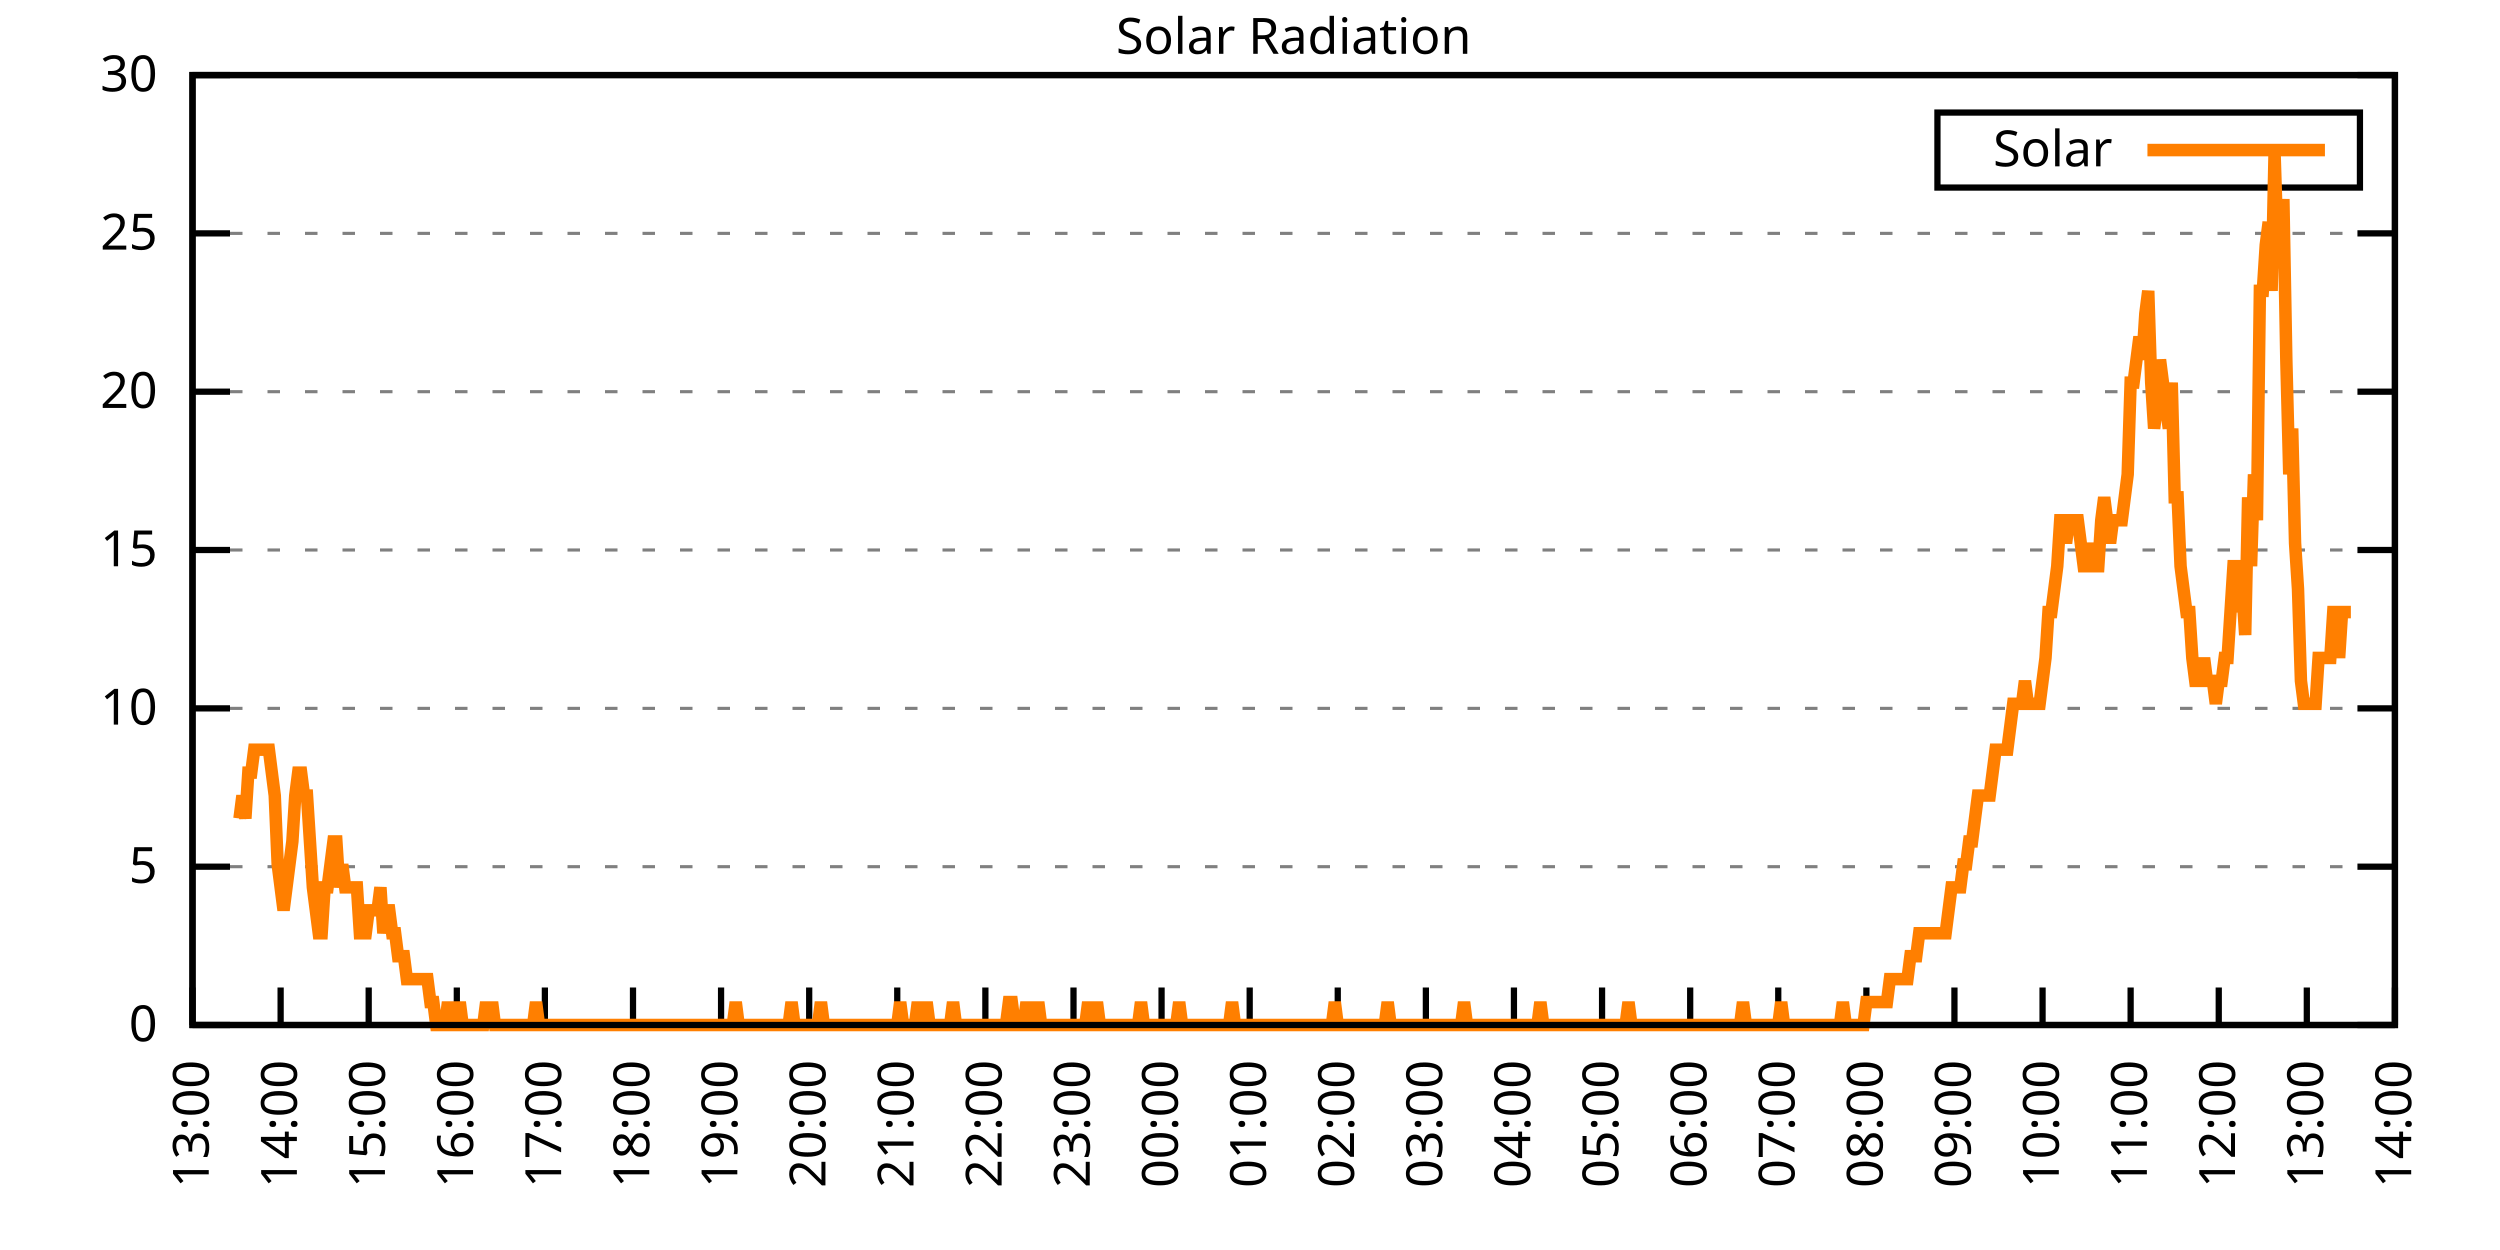
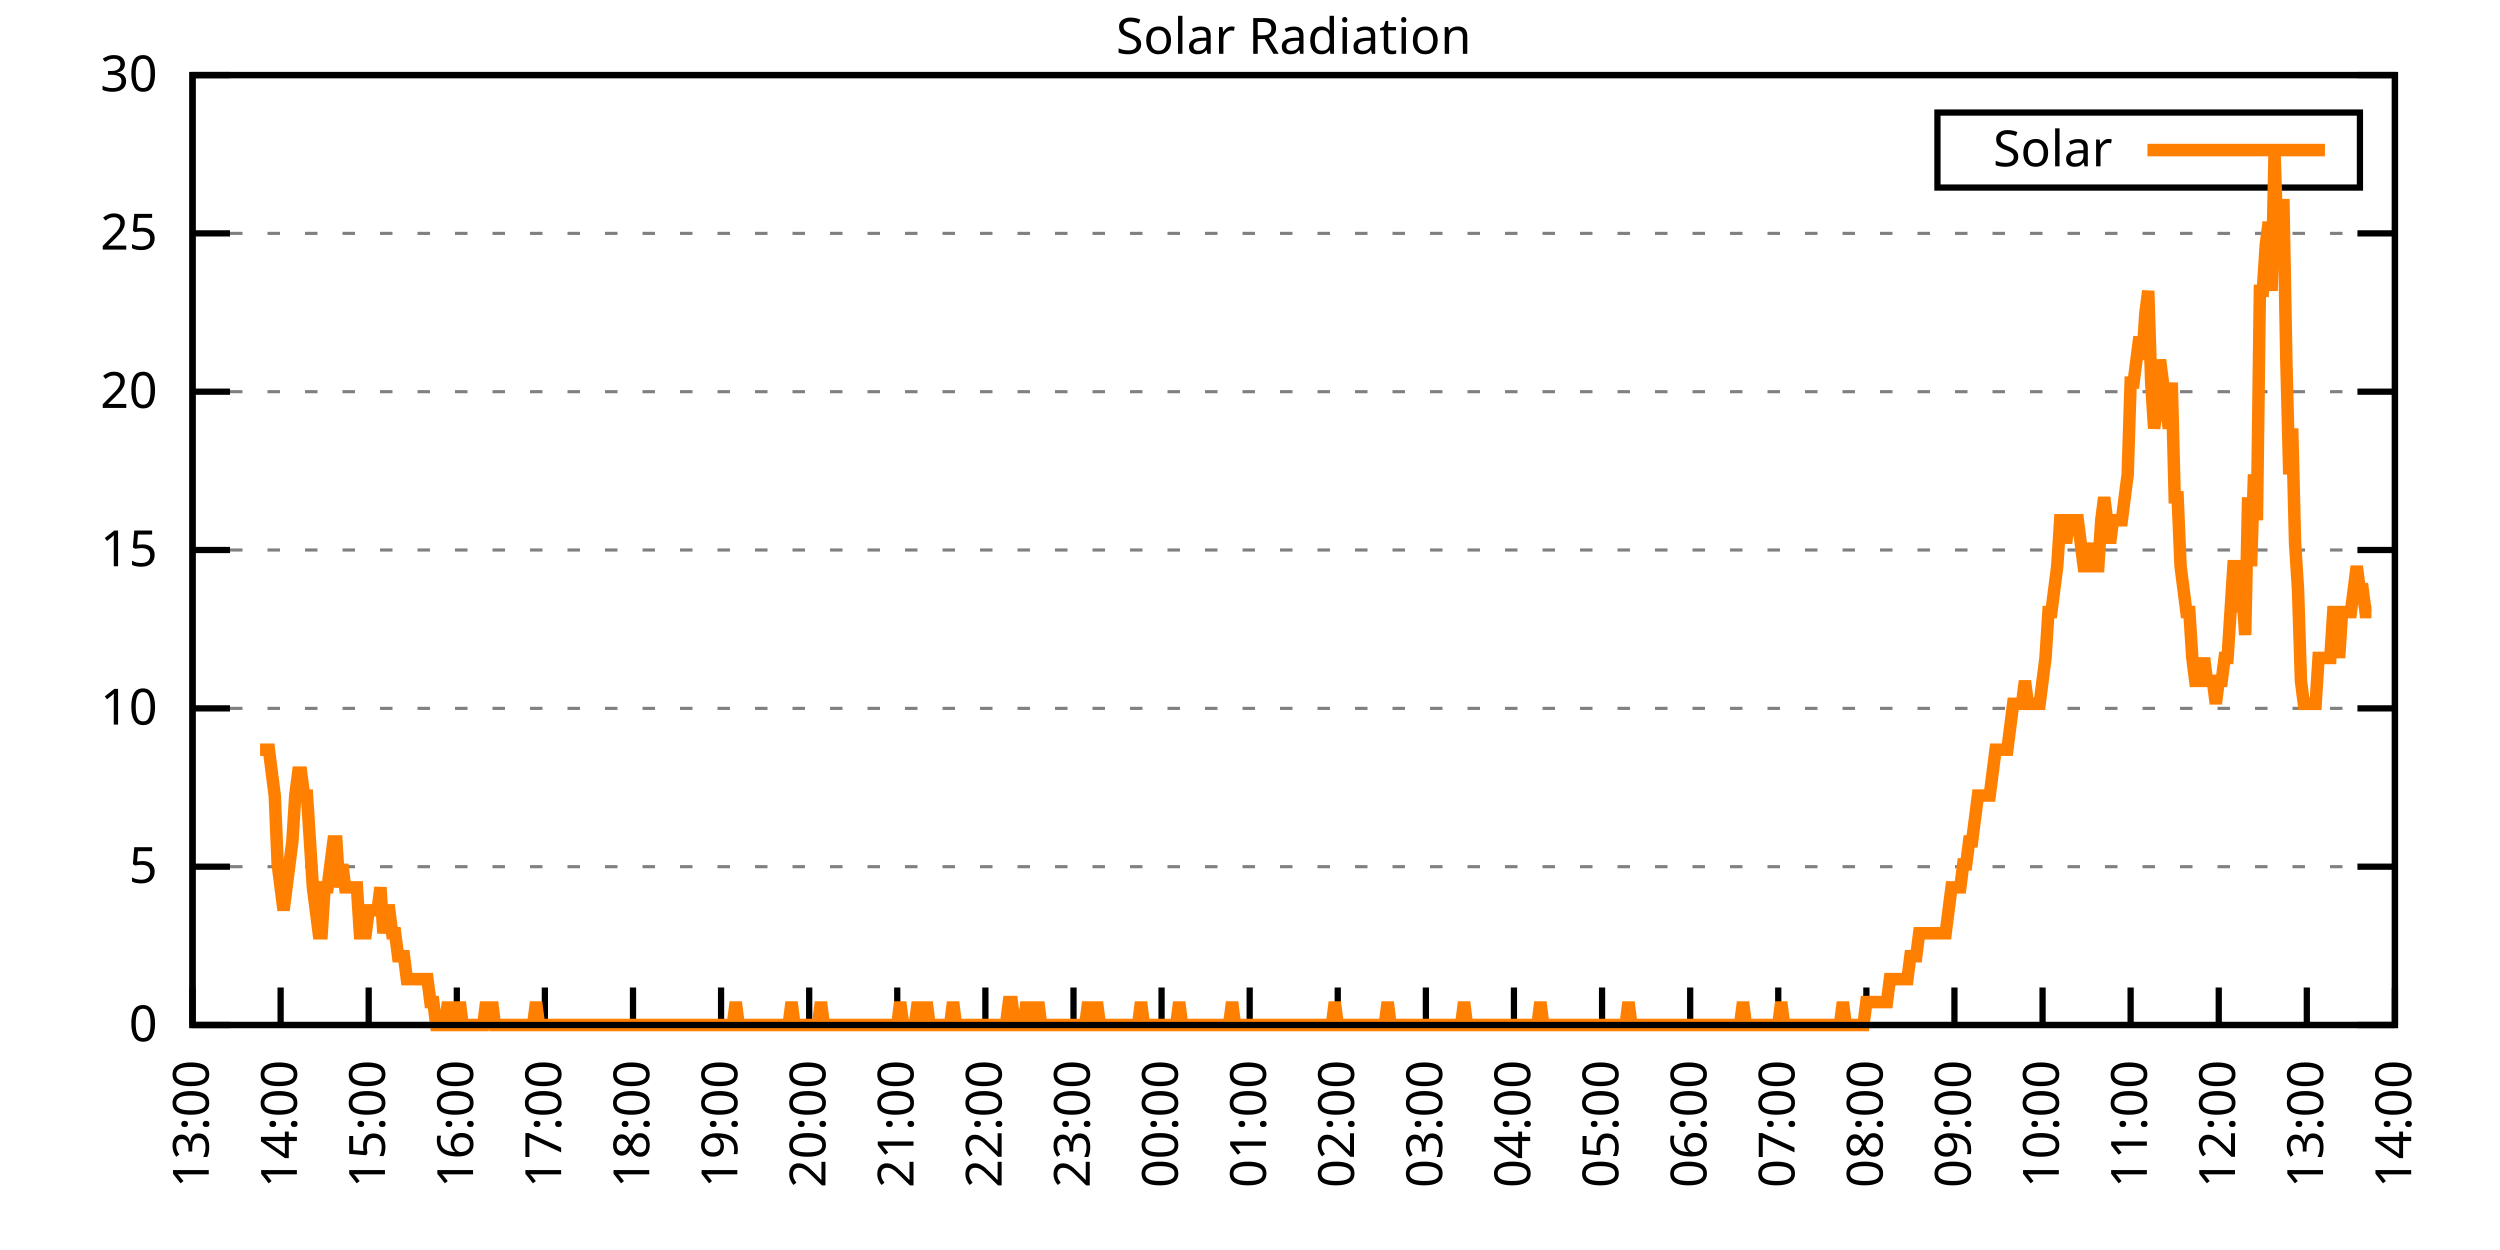
<svg xmlns="http://www.w3.org/2000/svg" xmlns:xlink="http://www.w3.org/1999/xlink" width="400" height="200" viewBox="0 0 400 200">
  <g id="gnuplot_canvas">
    <rect x="0" y="0" width="400" height="200" fill="none" />
    <defs>
      <circle id="gpDot" r="0.5" stroke-width="0.5" stroke="currentColor" />
      <path id="gpPt0" stroke-width="0.333" stroke="currentColor" d="M-1,0 h2 M0,-1 v2" />
      <path id="gpPt1" stroke-width="0.333" stroke="currentColor" d="M-1,-1 L1,1 M1,-1 L-1,1" />
      <path id="gpPt2" stroke-width="0.333" stroke="currentColor" d="M-1,0 L1,0 M0,-1 L0,1 M-1,-1 L1,1 M-1,1 L1,-1" />
      <rect id="gpPt3" stroke-width="0.333" stroke="currentColor" x="-1" y="-1" width="2" height="2" />
      <rect id="gpPt4" stroke-width="0.333" stroke="currentColor" fill="currentColor" x="-1" y="-1" width="2" height="2" />
      <circle id="gpPt5" stroke-width="0.333" stroke="currentColor" cx="0" cy="0" r="1" />
      <use xlink:href="#gpPt5" id="gpPt6" fill="currentColor" stroke="none" />
      <path id="gpPt7" stroke-width="0.333" stroke="currentColor" d="M0,-1.33 L-1.33,0.67 L1.33,0.67 z" />
      <use xlink:href="#gpPt7" id="gpPt8" fill="currentColor" stroke="none" />
      <use xlink:href="#gpPt7" id="gpPt9" stroke="currentColor" transform="rotate(180)" />
      <use xlink:href="#gpPt9" id="gpPt10" fill="currentColor" stroke="none" />
      <use xlink:href="#gpPt3" id="gpPt11" stroke="currentColor" transform="rotate(45)" />
      <use xlink:href="#gpPt11" id="gpPt12" fill="currentColor" stroke="none" />
      <path id="gpPt13" stroke-width="0.333" stroke="currentColor" d="M0,1.330 L1.265,0.411 L0.782,-1.067 L-0.782,-1.076 L-1.265,0.411 z" />
      <use xlink:href="#gpPt13" id="gpPt14" fill="currentColor" stroke="none" />
      <filter id="textbox" filterUnits="objectBoundingBox" x="0" y="0" height="1" width="1">
        <feFlood flood-color="white" flood-opacity="1" result="bgnd" />
        <feComposite in="SourceGraphic" in2="bgnd" operator="atop" />
      </filter>
      <filter id="greybox" filterUnits="objectBoundingBox" x="0" y="0" height="1" width="1">
        <feFlood flood-color="lightgrey" flood-opacity="1" result="grey" />
        <feComposite in="SourceGraphic" in2="grey" operator="atop" />
      </filter>
    </defs>
    <g fill="none" color="white" stroke="currentColor" stroke-width="1.00" stroke-linecap="butt" stroke-linejoin="miter">
</g>
    <g fill="none" color="black" stroke="currentColor" stroke-width="1.00" stroke-linecap="butt" stroke-linejoin="miter">
      <g stroke="none" shape-rendering="crispEdges">
        <polygon fill="rgb(255, 255, 255)" points="30.80,164.00 383.18,164.00 383.18,12.02 30.80,12.02 " />
      </g>
    </g>
    <g fill="none" color="black" stroke="currentColor" stroke-width="1.00" stroke-linecap="butt" stroke-linejoin="miter">
</g>
    <g fill="none" color="black" stroke="black" stroke-width="0.50" stroke-linecap="butt" stroke-linejoin="miter">
</g>
    <g fill="none" color="gray" stroke="currentColor" stroke-width="0.50" stroke-linecap="butt" stroke-linejoin="miter">
      <path stroke="gray" stroke-dasharray="2,4" class="gridline" d="M30.80,164.00 L383.19,164.00  " />
    </g>
    <g fill="none" color="gray" stroke="gray" stroke-width="1.00" stroke-linecap="butt" stroke-linejoin="miter">
</g>
    <g fill="none" color="black" stroke="currentColor" stroke-width="1.00" stroke-linecap="butt" stroke-linejoin="miter">
      <path stroke="black" d="M30.80,164.00 L36.80,164.00 M383.19,164.00 L377.19,164.00  " />
      <g transform="translate(25.20,166.60)" stroke="none" fill="black" font-family="Sans" font-size="8.00" text-anchor="end">
        <text>
          <tspan font-family="Sans"> 0</tspan>
        </text>
      </g>
    </g>
    <g fill="none" color="black" stroke="currentColor" stroke-width="1.00" stroke-linecap="butt" stroke-linejoin="miter">
</g>
    <g fill="none" color="black" stroke="black" stroke-width="0.50" stroke-linecap="butt" stroke-linejoin="miter">
</g>
    <g fill="none" color="gray" stroke="currentColor" stroke-width="0.50" stroke-linecap="butt" stroke-linejoin="miter">
      <path stroke="gray" stroke-dasharray="2,4" class="gridline" d="M30.80,138.67 L383.19,138.67  " />
    </g>
    <g fill="none" color="gray" stroke="gray" stroke-width="1.00" stroke-linecap="butt" stroke-linejoin="miter">
</g>
    <g fill="none" color="black" stroke="currentColor" stroke-width="1.00" stroke-linecap="butt" stroke-linejoin="miter">
      <path stroke="black" d="M30.80,138.67 L36.80,138.67 M383.19,138.67 L377.19,138.67  " />
      <g transform="translate(25.20,141.27)" stroke="none" fill="black" font-family="Sans" font-size="8.00" text-anchor="end">
        <text>
          <tspan font-family="Sans"> 5</tspan>
        </text>
      </g>
    </g>
    <g fill="none" color="black" stroke="currentColor" stroke-width="1.00" stroke-linecap="butt" stroke-linejoin="miter">
</g>
    <g fill="none" color="black" stroke="black" stroke-width="0.50" stroke-linecap="butt" stroke-linejoin="miter">
</g>
    <g fill="none" color="gray" stroke="currentColor" stroke-width="0.50" stroke-linecap="butt" stroke-linejoin="miter">
      <path stroke="gray" stroke-dasharray="2,4" class="gridline" d="M30.80,113.34 L383.19,113.34  " />
    </g>
    <g fill="none" color="gray" stroke="gray" stroke-width="1.00" stroke-linecap="butt" stroke-linejoin="miter">
</g>
    <g fill="none" color="black" stroke="currentColor" stroke-width="1.00" stroke-linecap="butt" stroke-linejoin="miter">
      <path stroke="black" d="M30.80,113.34 L36.80,113.34 M383.19,113.34 L377.19,113.34  " />
      <g transform="translate(25.20,115.94)" stroke="none" fill="black" font-family="Sans" font-size="8.00" text-anchor="end">
        <text>
          <tspan font-family="Sans"> 10</tspan>
        </text>
      </g>
    </g>
    <g fill="none" color="black" stroke="currentColor" stroke-width="1.00" stroke-linecap="butt" stroke-linejoin="miter">
</g>
    <g fill="none" color="black" stroke="black" stroke-width="0.50" stroke-linecap="butt" stroke-linejoin="miter">
</g>
    <g fill="none" color="gray" stroke="currentColor" stroke-width="0.50" stroke-linecap="butt" stroke-linejoin="miter">
      <path stroke="gray" stroke-dasharray="2,4" class="gridline" d="M30.80,88.00 L383.19,88.00  " />
    </g>
    <g fill="none" color="gray" stroke="gray" stroke-width="1.00" stroke-linecap="butt" stroke-linejoin="miter">
</g>
    <g fill="none" color="black" stroke="currentColor" stroke-width="1.00" stroke-linecap="butt" stroke-linejoin="miter">
      <path stroke="black" d="M30.80,88.00 L36.80,88.00 M383.19,88.00 L377.19,88.00  " />
      <g transform="translate(25.20,90.60)" stroke="none" fill="black" font-family="Sans" font-size="8.00" text-anchor="end">
        <text>
          <tspan font-family="Sans"> 15</tspan>
        </text>
      </g>
    </g>
    <g fill="none" color="black" stroke="currentColor" stroke-width="1.00" stroke-linecap="butt" stroke-linejoin="miter">
</g>
    <g fill="none" color="black" stroke="black" stroke-width="0.50" stroke-linecap="butt" stroke-linejoin="miter">
</g>
    <g fill="none" color="gray" stroke="currentColor" stroke-width="0.50" stroke-linecap="butt" stroke-linejoin="miter">
      <path stroke="gray" stroke-dasharray="2,4" class="gridline" d="M30.80,62.67 L383.19,62.67  " />
    </g>
    <g fill="none" color="gray" stroke="gray" stroke-width="1.00" stroke-linecap="butt" stroke-linejoin="miter">
</g>
    <g fill="none" color="black" stroke="currentColor" stroke-width="1.00" stroke-linecap="butt" stroke-linejoin="miter">
      <path stroke="black" d="M30.80,62.67 L36.80,62.67 M383.19,62.67 L377.19,62.67  " />
      <g transform="translate(25.20,65.27)" stroke="none" fill="black" font-family="Sans" font-size="8.00" text-anchor="end">
        <text>
          <tspan font-family="Sans"> 20</tspan>
        </text>
      </g>
    </g>
    <g fill="none" color="black" stroke="currentColor" stroke-width="1.00" stroke-linecap="butt" stroke-linejoin="miter">
</g>
    <g fill="none" color="black" stroke="black" stroke-width="0.50" stroke-linecap="butt" stroke-linejoin="miter">
</g>
    <g fill="none" color="gray" stroke="currentColor" stroke-width="0.50" stroke-linecap="butt" stroke-linejoin="miter">
      <path stroke="gray" stroke-dasharray="2,4" class="gridline" d="M30.80,37.34 L383.19,37.34  " />
    </g>
    <g fill="none" color="gray" stroke="gray" stroke-width="1.00" stroke-linecap="butt" stroke-linejoin="miter">
</g>
    <g fill="none" color="black" stroke="currentColor" stroke-width="1.00" stroke-linecap="butt" stroke-linejoin="miter">
      <path stroke="black" d="M30.80,37.34 L36.80,37.34 M383.19,37.34 L377.19,37.34  " />
      <g transform="translate(25.20,39.94)" stroke="none" fill="black" font-family="Sans" font-size="8.00" text-anchor="end">
        <text>
          <tspan font-family="Sans"> 25</tspan>
        </text>
      </g>
    </g>
    <g fill="none" color="black" stroke="currentColor" stroke-width="1.00" stroke-linecap="butt" stroke-linejoin="miter">
</g>
    <g fill="none" color="black" stroke="black" stroke-width="0.50" stroke-linecap="butt" stroke-linejoin="miter">
</g>
    <g fill="none" color="gray" stroke="currentColor" stroke-width="0.50" stroke-linecap="butt" stroke-linejoin="miter">
      <path stroke="gray" stroke-dasharray="2,4" class="gridline" d="M30.80,12.01 L383.19,12.01  " />
    </g>
    <g fill="none" color="gray" stroke="gray" stroke-width="1.00" stroke-linecap="butt" stroke-linejoin="miter">
</g>
    <g fill="none" color="black" stroke="currentColor" stroke-width="1.00" stroke-linecap="butt" stroke-linejoin="miter">
      <path stroke="black" d="M30.80,12.01 L36.80,12.01 M383.19,12.01 L377.19,12.01  " />
      <g transform="translate(25.20,14.61)" stroke="none" fill="black" font-family="Sans" font-size="8.00" text-anchor="end">
        <text>
          <tspan font-family="Sans"> 30</tspan>
        </text>
      </g>
    </g>
    <g fill="none" color="black" stroke="currentColor" stroke-width="1.00" stroke-linecap="butt" stroke-linejoin="miter">
      <path stroke="black" d="M30.80,164.00 L30.80,158.00  " />
      <g transform="translate(33.40,169.60) rotate(270.00)" stroke="none" fill="black" font-family="Sans" font-size="8.00" text-anchor="end">
        <text>
          <tspan font-family="Sans">13:00</tspan>
        </text>
      </g>
    </g>
    <g fill="none" color="black" stroke="currentColor" stroke-width="1.00" stroke-linecap="butt" stroke-linejoin="miter">
      <path stroke="black" d="M44.90,164.00 L44.90,158.00  " />
      <g transform="translate(47.50,169.60) rotate(270.00)" stroke="none" fill="black" font-family="Sans" font-size="8.00" text-anchor="end">
        <text>
          <tspan font-family="Sans">14:00</tspan>
        </text>
      </g>
    </g>
    <g fill="none" color="black" stroke="currentColor" stroke-width="1.00" stroke-linecap="butt" stroke-linejoin="miter">
      <path stroke="black" d="M58.99,164.00 L58.99,158.00  " />
      <g transform="translate(61.59,169.60) rotate(270.00)" stroke="none" fill="black" font-family="Sans" font-size="8.00" text-anchor="end">
        <text>
          <tspan font-family="Sans">15:00</tspan>
        </text>
      </g>
    </g>
    <g fill="none" color="black" stroke="currentColor" stroke-width="1.00" stroke-linecap="butt" stroke-linejoin="miter">
      <path stroke="black" d="M73.09,164.00 L73.09,158.00  " />
      <g transform="translate(75.69,169.60) rotate(270.00)" stroke="none" fill="black" font-family="Sans" font-size="8.00" text-anchor="end">
        <text>
          <tspan font-family="Sans">16:00</tspan>
        </text>
      </g>
    </g>
    <g fill="none" color="black" stroke="currentColor" stroke-width="1.00" stroke-linecap="butt" stroke-linejoin="miter">
      <path stroke="black" d="M87.18,164.00 L87.18,158.00  " />
      <g transform="translate(89.78,169.60) rotate(270.00)" stroke="none" fill="black" font-family="Sans" font-size="8.00" text-anchor="end">
        <text>
          <tspan font-family="Sans">17:00</tspan>
        </text>
      </g>
    </g>
    <g fill="none" color="black" stroke="currentColor" stroke-width="1.00" stroke-linecap="butt" stroke-linejoin="miter">
      <path stroke="black" d="M101.28,164.00 L101.28,158.00  " />
      <g transform="translate(103.88,169.60) rotate(270.00)" stroke="none" fill="black" font-family="Sans" font-size="8.00" text-anchor="end">
        <text>
          <tspan font-family="Sans">18:00</tspan>
        </text>
      </g>
    </g>
    <g fill="none" color="black" stroke="currentColor" stroke-width="1.00" stroke-linecap="butt" stroke-linejoin="miter">
      <path stroke="black" d="M115.37,164.00 L115.37,158.00  " />
      <g transform="translate(117.97,169.60) rotate(270.00)" stroke="none" fill="black" font-family="Sans" font-size="8.00" text-anchor="end">
        <text>
          <tspan font-family="Sans">19:00</tspan>
        </text>
      </g>
    </g>
    <g fill="none" color="black" stroke="currentColor" stroke-width="1.00" stroke-linecap="butt" stroke-linejoin="miter">
      <path stroke="black" d="M129.47,164.00 L129.47,158.00  " />
      <g transform="translate(132.07,169.60) rotate(270.00)" stroke="none" fill="black" font-family="Sans" font-size="8.00" text-anchor="end">
        <text>
          <tspan font-family="Sans">20:00</tspan>
        </text>
      </g>
    </g>
    <g fill="none" color="black" stroke="currentColor" stroke-width="1.00" stroke-linecap="butt" stroke-linejoin="miter">
      <path stroke="black" d="M143.56,164.00 L143.56,158.00  " />
      <g transform="translate(146.16,169.60) rotate(270.00)" stroke="none" fill="black" font-family="Sans" font-size="8.00" text-anchor="end">
        <text>
          <tspan font-family="Sans">21:00</tspan>
        </text>
      </g>
    </g>
    <g fill="none" color="black" stroke="currentColor" stroke-width="1.00" stroke-linecap="butt" stroke-linejoin="miter">
      <path stroke="black" d="M157.66,164.00 L157.66,158.00  " />
      <g transform="translate(160.26,169.60) rotate(270.00)" stroke="none" fill="black" font-family="Sans" font-size="8.00" text-anchor="end">
        <text>
          <tspan font-family="Sans">22:00</tspan>
        </text>
      </g>
    </g>
    <g fill="none" color="black" stroke="currentColor" stroke-width="1.00" stroke-linecap="butt" stroke-linejoin="miter">
      <path stroke="black" d="M171.76,164.00 L171.76,158.00  " />
      <g transform="translate(174.36,169.60) rotate(270.00)" stroke="none" fill="black" font-family="Sans" font-size="8.00" text-anchor="end">
        <text>
          <tspan font-family="Sans">23:00</tspan>
        </text>
      </g>
    </g>
    <g fill="none" color="black" stroke="currentColor" stroke-width="1.00" stroke-linecap="butt" stroke-linejoin="miter">
      <path stroke="black" d="M185.85,164.00 L185.85,158.00  " />
      <g transform="translate(188.45,169.60) rotate(270.00)" stroke="none" fill="black" font-family="Sans" font-size="8.00" text-anchor="end">
        <text>
          <tspan font-family="Sans">00:00</tspan>
        </text>
      </g>
    </g>
    <g fill="none" color="black" stroke="currentColor" stroke-width="1.00" stroke-linecap="butt" stroke-linejoin="miter">
      <path stroke="black" d="M199.95,164.00 L199.95,158.00  " />
      <g transform="translate(202.55,169.60) rotate(270.00)" stroke="none" fill="black" font-family="Sans" font-size="8.00" text-anchor="end">
        <text>
          <tspan font-family="Sans">01:00</tspan>
        </text>
      </g>
    </g>
    <g fill="none" color="black" stroke="currentColor" stroke-width="1.00" stroke-linecap="butt" stroke-linejoin="miter">
      <path stroke="black" d="M214.04,164.00 L214.04,158.00  " />
      <g transform="translate(216.64,169.60) rotate(270.00)" stroke="none" fill="black" font-family="Sans" font-size="8.00" text-anchor="end">
        <text>
          <tspan font-family="Sans">02:00</tspan>
        </text>
      </g>
    </g>
    <g fill="none" color="black" stroke="currentColor" stroke-width="1.00" stroke-linecap="butt" stroke-linejoin="miter">
      <path stroke="black" d="M228.14,164.00 L228.14,158.00  " />
      <g transform="translate(230.74,169.60) rotate(270.00)" stroke="none" fill="black" font-family="Sans" font-size="8.00" text-anchor="end">
        <text>
          <tspan font-family="Sans">03:00</tspan>
        </text>
      </g>
    </g>
    <g fill="none" color="black" stroke="currentColor" stroke-width="1.00" stroke-linecap="butt" stroke-linejoin="miter">
      <path stroke="black" d="M242.23,164.00 L242.23,158.00  " />
      <g transform="translate(244.83,169.60) rotate(270.00)" stroke="none" fill="black" font-family="Sans" font-size="8.00" text-anchor="end">
        <text>
          <tspan font-family="Sans">04:00</tspan>
        </text>
      </g>
    </g>
    <g fill="none" color="black" stroke="currentColor" stroke-width="1.00" stroke-linecap="butt" stroke-linejoin="miter">
      <path stroke="black" d="M256.33,164.00 L256.33,158.00  " />
      <g transform="translate(258.93,169.60) rotate(270.00)" stroke="none" fill="black" font-family="Sans" font-size="8.00" text-anchor="end">
        <text>
          <tspan font-family="Sans">05:00</tspan>
        </text>
      </g>
    </g>
    <g fill="none" color="black" stroke="currentColor" stroke-width="1.00" stroke-linecap="butt" stroke-linejoin="miter">
      <path stroke="black" d="M270.43,164.00 L270.43,158.00  " />
      <g transform="translate(273.03,169.60) rotate(270.00)" stroke="none" fill="black" font-family="Sans" font-size="8.00" text-anchor="end">
        <text>
          <tspan font-family="Sans">06:00</tspan>
        </text>
      </g>
    </g>
    <g fill="none" color="black" stroke="currentColor" stroke-width="1.00" stroke-linecap="butt" stroke-linejoin="miter">
      <path stroke="black" d="M284.52,164.00 L284.52,158.00  " />
      <g transform="translate(287.12,169.60) rotate(270.00)" stroke="none" fill="black" font-family="Sans" font-size="8.00" text-anchor="end">
        <text>
          <tspan font-family="Sans">07:00</tspan>
        </text>
      </g>
    </g>
    <g fill="none" color="black" stroke="currentColor" stroke-width="1.00" stroke-linecap="butt" stroke-linejoin="miter">
      <path stroke="black" d="M298.62,164.00 L298.62,158.00  " />
      <g transform="translate(301.22,169.60) rotate(270.00)" stroke="none" fill="black" font-family="Sans" font-size="8.00" text-anchor="end">
        <text>
          <tspan font-family="Sans">08:00</tspan>
        </text>
      </g>
    </g>
    <g fill="none" color="black" stroke="currentColor" stroke-width="1.00" stroke-linecap="butt" stroke-linejoin="miter">
      <path stroke="black" d="M312.71,164.00 L312.71,158.00  " />
      <g transform="translate(315.31,169.60) rotate(270.00)" stroke="none" fill="black" font-family="Sans" font-size="8.00" text-anchor="end">
        <text>
          <tspan font-family="Sans">09:00</tspan>
        </text>
      </g>
    </g>
    <g fill="none" color="black" stroke="currentColor" stroke-width="1.00" stroke-linecap="butt" stroke-linejoin="miter">
      <path stroke="black" d="M326.81,164.00 L326.81,158.00  " />
      <g transform="translate(329.41,169.60) rotate(270.00)" stroke="none" fill="black" font-family="Sans" font-size="8.00" text-anchor="end">
        <text>
          <tspan font-family="Sans">10:00</tspan>
        </text>
      </g>
    </g>
    <g fill="none" color="black" stroke="currentColor" stroke-width="1.00" stroke-linecap="butt" stroke-linejoin="miter">
      <path stroke="black" d="M340.90,164.00 L340.90,158.00  " />
      <g transform="translate(343.50,169.60) rotate(270.00)" stroke="none" fill="black" font-family="Sans" font-size="8.00" text-anchor="end">
        <text>
          <tspan font-family="Sans">11:00</tspan>
        </text>
      </g>
    </g>
    <g fill="none" color="black" stroke="currentColor" stroke-width="1.00" stroke-linecap="butt" stroke-linejoin="miter">
      <path stroke="black" d="M355.00,164.00 L355.00,158.00  " />
      <g transform="translate(357.60,169.60) rotate(270.00)" stroke="none" fill="black" font-family="Sans" font-size="8.00" text-anchor="end">
        <text>
          <tspan font-family="Sans">12:00</tspan>
        </text>
      </g>
    </g>
    <g fill="none" color="black" stroke="currentColor" stroke-width="1.00" stroke-linecap="butt" stroke-linejoin="miter">
      <path stroke="black" d="M369.09,164.00 L369.09,158.00  " />
      <g transform="translate(371.69,169.60) rotate(270.00)" stroke="none" fill="black" font-family="Sans" font-size="8.00" text-anchor="end">
        <text>
          <tspan font-family="Sans">13:00</tspan>
        </text>
      </g>
    </g>
    <g fill="none" color="black" stroke="currentColor" stroke-width="1.00" stroke-linecap="butt" stroke-linejoin="miter">
      <path stroke="black" d="M383.19,164.00 L383.19,158.00  " />
      <g transform="translate(385.79,169.60) rotate(270.00)" stroke="none" fill="black" font-family="Sans" font-size="8.00" text-anchor="end">
        <text>
          <tspan font-family="Sans">14:00</tspan>
        </text>
      </g>
    </g>
    <g fill="none" color="black" stroke="currentColor" stroke-width="1.00" stroke-linecap="butt" stroke-linejoin="miter">
</g>
    <g fill="none" color="black" stroke="currentColor" stroke-width="1.00" stroke-linecap="butt" stroke-linejoin="miter">
      <path stroke="black" d="M30.80,12.01 L30.80,164.00 L383.19,164.00 L383.19,12.01 L30.80,12.01 Z  " />
    </g>
    <g fill="none" color="black" stroke="currentColor" stroke-width="1.00" stroke-linecap="butt" stroke-linejoin="miter">
</g>
    <g fill="none" color="black" stroke="currentColor" stroke-width="1.00" stroke-linecap="butt" stroke-linejoin="miter">
      <path stroke="black" d="M309.99,30.01 L309.99,18.01 L377.59,18.01 L377.59,30.01 L309.99,30.01 Z  " />
    </g>
    <g id="Solar_Radiation_plot_1">
      <g fill="none" color="white" stroke="black" stroke-width="2.00" stroke-linecap="butt" stroke-linejoin="miter">
</g>
      <g fill="none" color="black" stroke="currentColor" stroke-width="2.00" stroke-linecap="butt" stroke-linejoin="miter">
        <g transform="translate(337.99,26.61)" stroke="none" fill="black" font-family="Sans" font-size="8.00" text-anchor="end">
          <text>
            <tspan font-family="Sans">Solar</tspan>
          </text>
        </g>
      </g>
      <g fill="none" color="black" stroke="currentColor" stroke-width="2.00" stroke-linecap="butt" stroke-linejoin="miter">
-         <path stroke="rgb(255, 127,   0)" d="M343.59,24.01 L371.99,24.01 M38.32,130.96 L38.79,127.29 L39.26,130.96 L39.73,123.62 L40.20,123.62 L40.67,119.95   L41.14,119.95 L41.61,119.95 L42.08,119.95 L42.55,119.95 L43.02,119.95 L43.49,123.62 L43.96,127.29 L44.43,138.30   L44.90,141.98 L45.37,145.65 L45.84,141.98 L46.31,138.30 L46.78,134.63 L47.24,127.29 L47.71,123.62 L48.18,123.62   L48.65,127.29 L49.12,127.29 L49.59,134.63 L50.06,141.98 L50.53,145.65 L51.00,149.32 L51.47,149.32 L51.94,141.98   L52.41,141.98 L52.88,138.30 L53.35,134.63 L53.82,134.63 L54.29,141.98 L54.76,138.30 L55.23,141.98 L55.70,141.98   L56.17,141.98 L56.64,141.98 L57.11,141.98 L57.58,149.32 L58.05,149.32 L58.52,149.32 L58.99,145.65 L59.46,145.65   L59.93,145.65 L60.40,145.65 L60.87,141.98 L61.34,149.32 L61.81,145.65 L62.28,145.65 L62.75,149.32 L63.22,149.32   L63.69,152.99 L64.16,152.99 L64.63,152.99 L65.10,156.66 L65.57,156.66 L66.04,156.66 L66.51,156.66 L66.98,156.66   L67.45,156.66 L67.92,156.66 L68.39,156.66 L68.86,160.33 L69.33,160.33 L69.80,164.00 L70.27,164.00 L70.74,164.00   L71.21,164.00 L71.68,160.33 L72.15,164.00 L72.62,164.00 L73.09,164.00 L73.56,160.33 L74.03,164.00 L74.50,164.00   L74.97,164.00 L75.44,164.00 L75.91,164.00 L76.38,164.00 L76.85,164.00 L77.32,164.00 L77.79,160.33 L78.26,164.00   L78.73,160.33 L79.19,164.00 L79.66,164.00 L80.13,164.00 L80.60,164.00 L81.07,164.00 L81.54,164.00 L82.01,164.00   L82.48,164.00 L82.95,164.00 L83.42,164.00 L83.89,164.00 L84.36,164.00 L84.83,164.00 L85.30,164.00 L85.77,160.33   L86.24,164.00 L86.71,164.00 L87.18,164.00 L87.65,164.00 L88.12,164.00 L88.59,164.00 L89.06,164.00 L89.53,164.00   L90.00,164.00 L90.47,164.00 L90.94,164.00 L91.41,164.00 L91.88,164.00 L92.12,164.00 L92.82,164.00 L93.29,164.00   L93.76,164.00 L94.70,164.00 L95.17,164.00 L95.64,164.00 L96.11,164.00 L96.58,164.00 L97.05,164.00 L97.52,164.00   L97.99,164.00 L98.46,164.00 L98.93,164.00 L99.40,164.00 L99.87,164.00 L100.34,164.00 L100.81,164.00 L101.28,164.00   L101.75,164.00 L102.22,164.00 L102.69,164.00 L103.16,164.00 L103.63,164.00 L104.10,164.00 L104.57,164.00 L105.04,164.00   L105.51,164.00 L105.98,164.00 L106.45,164.00 L106.92,164.00 L107.39,164.00 L107.86,164.00 L108.33,164.00 L108.80,164.00   L109.27,164.00 L109.74,164.00 L110.21,164.00 L110.68,164.00 L111.14,164.00 L111.61,164.00 L112.08,164.00 L112.55,164.00   L113.02,164.00 L113.49,164.00 L113.96,164.00 L114.43,164.00 L114.90,164.00 L115.37,164.00 L115.84,164.00 L116.31,164.00   L116.78,164.00 L117.25,164.00 L117.72,160.33 L118.19,164.00 L118.66,164.00 L119.13,164.00 L119.60,164.00 L120.07,164.00   L120.54,164.00 L121.01,164.00 L121.48,164.00 L121.95,164.00 L122.42,164.00 L122.89,164.00 L123.36,164.00 L123.83,164.00   L124.30,164.00 L124.77,164.00 L125.24,164.00 L125.71,164.00 L126.18,164.00 L126.65,160.33 L127.12,164.00 L127.59,164.00   L128.06,164.00 L128.53,164.00 L129.00,164.00 L129.47,164.00 L129.94,164.00 L130.41,164.00 L130.88,164.00 L131.35,160.33   L131.82,164.00 L132.29,164.00 L132.76,164.00 L133.23,164.00 L133.70,164.00 L134.17,164.00 L134.64,164.00 L135.11,164.00   L135.58,164.00 L136.05,164.00 L136.52,164.00 L136.99,164.00 L137.46,164.00 L137.93,164.00 L138.40,164.00 L138.87,164.00   L139.34,164.00 L139.81,164.00 L140.28,164.00 L140.75,164.00 L141.22,164.00 L141.69,164.00 L142.16,164.00 L142.63,164.00   L143.09,164.00 L143.56,164.00 L144.03,160.33 L144.50,164.00 L144.97,164.00 L145.44,164.00 L145.91,164.00 L146.38,164.00   L146.85,160.33 L147.32,164.00 L147.79,164.00 L148.26,160.33 L148.73,164.00 L149.20,164.00 L149.67,164.00 L150.14,164.00   L150.61,164.00 L151.08,164.00 L151.55,164.00 L152.02,164.00 L152.49,160.33 L152.96,164.00 L153.43,164.00 L153.90,164.00   L154.37,164.00 L154.84,164.00 L155.31,164.00 L155.78,164.00 L156.25,164.00 L156.72,164.00 L157.19,164.00 L157.66,164.00   L158.13,164.00 L158.60,164.00 L159.07,164.00 L159.54,164.00 L160.01,164.00 L160.48,164.00 L160.95,164.00 L161.42,160.33   L161.89,160.33 L162.36,164.00 L162.83,164.00 L163.30,164.00 L163.77,164.00 L164.24,160.33 L164.71,164.00 L165.18,164.00   L165.65,164.00 L166.12,160.33 L166.59,164.00 L167.06,164.00 L167.53,164.00 L168.00,164.00 L168.47,164.00 L168.94,164.00   L169.41,164.00 L169.88,164.00 L170.35,164.00 L170.82,164.00 L171.29,164.00 L171.76,164.00 L172.23,164.00 L172.70,164.00   L173.17,164.00 L173.64,164.00 L174.11,160.33 L174.58,164.00 L175.04,164.00 L175.51,160.33 L175.98,164.00 L176.45,164.00   L176.92,164.00 L177.39,164.00 L177.86,164.00 L178.33,164.00 L178.80,164.00 L179.27,164.00 L179.74,164.00 L180.21,164.00   L180.68,164.00 L181.15,164.00 L181.62,164.00 L182.09,164.00 L182.56,160.33 L183.03,164.00 L183.50,164.00 L183.97,164.00   L184.44,164.00 L184.91,164.00 L185.38,164.00 L185.85,164.00 L186.32,164.00 L186.79,164.00 L187.26,164.00 L187.73,164.00   L188.20,164.00 L188.67,160.33 L189.14,164.00 L189.61,164.00 L190.08,164.00 L190.55,164.00 L191.02,164.00 L191.49,164.00   L191.96,164.00 L192.43,164.00 L192.90,164.00 L193.37,164.00 L193.84,164.00 L194.31,164.00 L194.78,164.00 L195.25,164.00   L195.72,164.00 L196.19,164.00 L196.66,164.00 L197.13,160.33 L197.60,164.00 L198.07,164.00 L198.54,164.00 L199.01,164.00   L199.48,164.00 L199.95,164.00 L200.42,164.00 L200.89,164.00 L201.36,164.00 L201.83,164.00 L202.30,164.00 L202.77,164.00   L203.24,164.00 L203.71,164.00 L204.18,164.00 L204.65,164.00 L205.12,164.00 L205.59,164.00 L206.06,164.00 L206.53,164.00   L207.00,164.00 L207.46,164.00 L207.93,164.00 L208.40,164.00 L208.87,164.00 L209.34,164.00 L209.81,164.00 L210.28,164.00   L210.75,164.00 L211.22,164.00 L211.69,164.00 L212.16,164.00 L212.63,164.00 L213.10,164.00 L213.57,160.33 L214.04,164.00   L214.51,164.00 L214.98,164.00 L215.45,164.00 L215.92,164.00 L216.39,164.00 L216.86,164.00 L217.33,164.00 L217.80,164.00   L218.27,164.00 L218.74,164.00 L219.21,164.00 L219.68,164.00 L220.15,164.00 L220.62,164.00 L221.09,164.00 L221.56,164.00   L222.03,160.33 L222.50,164.00 L222.97,164.00 L223.44,164.00 L223.91,164.00 L224.38,164.00 L224.85,164.00 L225.32,164.00   L225.79,164.00 L226.26,164.00 L226.73,164.00 L227.20,164.00 L227.67,164.00 L228.14,164.00 L228.61,164.00 L229.08,164.00   L229.55,164.00 L230.02,164.00 L230.49,164.00 L230.96,164.00 L231.43,164.00 L231.90,164.00 L232.37,164.00 L232.84,164.00   L233.31,164.00 L233.78,164.00 L234.25,160.33 L234.72,164.00 L235.19,164.00 L235.66,164.00 L236.13,164.00 L236.60,164.00   L237.07,164.00 L237.54,164.00 L238.01,164.00 L238.48,164.00 L238.95,164.00 L239.41,164.00 L239.88,164.00 L240.35,164.00   L240.82,164.00 L241.29,164.00 L241.76,164.00 L242.23,164.00 L242.70,164.00 L243.17,164.00 L243.64,164.00 L244.11,164.00   L244.58,164.00 L245.05,164.00 L245.52,164.00 L245.99,164.00 L246.46,160.33 L246.93,164.00 L247.40,164.00 L247.87,164.00   L248.34,164.00 L248.81,164.00 L249.28,164.00 L249.75,164.00 L250.22,164.00 L250.69,164.00 L251.16,164.00 L251.63,164.00   L252.10,164.00 L252.57,164.00 L253.04,164.00 L253.51,164.00 L253.98,164.00 L254.45,164.00 L254.92,164.00 L255.39,164.00   L255.86,164.00 L256.33,164.00 L256.80,164.00 L257.27,164.00 L257.74,164.00 L258.21,164.00 L258.68,164.00 L259.15,164.00   L259.62,164.00 L260.09,164.00 L260.56,160.33 L261.03,164.00 L261.50,164.00 L261.97,164.00 L262.44,164.00 L262.91,164.00   L263.38,164.00 L263.85,164.00 L264.32,164.00 L264.79,164.00 L265.26,164.00 L265.73,164.00 L266.20,164.00 L266.67,164.00   L267.14,164.00 L267.61,164.00 L268.08,164.00 L268.55,164.00 L269.02,164.00 L269.49,164.00 L269.96,164.00 L270.43,164.00   L270.90,164.00 L271.36,164.00 L271.83,164.00 L272.30,164.00 L272.77,164.00 L273.24,164.00 L273.71,164.00 L274.18,164.00   L274.65,164.00 L275.12,164.00 L275.59,164.00 L276.06,164.00 L276.53,164.00 L277.00,164.00 L277.47,164.00 L277.94,164.00   L278.41,164.00 L278.88,160.33 L279.35,164.00 L279.82,164.00 L280.29,164.00 L280.76,164.00 L281.23,164.00 L281.70,164.00   L282.17,164.00 L282.64,164.00 L283.11,164.00 L283.58,164.00 L284.05,164.00 L284.52,164.00 L284.99,160.33 L285.46,164.00   L285.93,164.00 L286.40,164.00 L286.87,164.00 L287.34,164.00 L287.81,164.00 L288.28,164.00 L288.75,164.00 L289.22,164.00   L289.69,164.00 L290.16,164.00 L290.63,164.00 L291.10,164.00 L291.57,164.00 L292.04,164.00 L292.51,164.00 L292.98,164.00   L293.45,164.00 L293.92,164.00 L294.39,164.00 L294.86,160.33 L295.33,164.00 L295.80,164.00 L296.27,164.00 L296.74,164.00   L297.21,164.00 L297.68,164.00 L298.15,164.00 L298.62,160.33 L299.09,160.33 L299.56,160.33 L300.03,160.33 L300.50,160.33   L300.97,160.33 L301.44,160.33 L301.91,160.33 L302.38,156.66 L302.85,156.66 L303.31,156.66 L303.78,156.66 L304.25,156.66   L304.72,156.66 L305.19,156.66 L305.66,152.99 L306.13,152.99 L306.60,152.99 L307.07,149.32 L307.54,149.32 L308.01,149.32   L308.48,149.32 L308.95,149.32 L309.42,149.32 L309.89,149.32 L310.36,149.32 L310.83,149.32 L311.30,149.32 L311.77,145.65   L312.24,141.98 L312.71,141.98 L313.18,141.98 L313.65,141.98 L314.12,138.30 L314.59,138.30 L315.06,134.63 L315.53,134.63   L316.00,130.96 L316.47,127.29 L316.94,127.29 L317.41,127.29 L317.88,127.29 L318.35,127.29 L318.82,123.62 L319.29,119.95   L319.76,119.95 L320.23,119.95 L320.70,119.95 L321.17,119.95 L321.64,116.28 L322.11,112.61 L322.58,112.61 L323.05,112.61   L323.52,112.61 L323.99,108.94 L324.46,112.61 L324.93,112.61 L325.40,112.61 L325.87,112.61 L326.34,112.61 L326.81,108.94   L327.28,105.27 L327.75,97.93 L328.22,97.93 L328.69,94.26 L329.16,90.59 L329.63,83.24 L330.10,83.24 L330.57,86.91   L331.04,83.24 L331.51,83.24 L331.98,83.24 L332.45,83.24 L332.92,86.91 L333.39,90.59 L333.86,90.59 L334.33,90.59   L334.80,86.91 L335.26,90.59 L335.73,90.59 L336.20,83.24 L336.67,79.57 L337.14,83.24 L337.61,86.91 L338.08,83.24   L338.55,83.24 L339.02,83.24 L339.49,83.24 L339.96,79.57 L340.43,75.90 L340.90,61.22 L341.37,61.22 L341.84,57.55   L342.31,53.88 L342.78,57.55 L343.25,50.21 L343.72,46.54 L344.19,61.22 L344.66,68.56 L345.13,64.89 L345.60,57.55   L346.07,61.22 L346.54,64.89 L347.01,68.56 L347.48,61.22 L347.95,79.57 L348.42,79.57 L348.89,90.59 L349.36,94.26   L349.83,97.93 L350.30,97.93 L350.77,105.27 L351.24,108.94 L351.71,108.94 L352.18,108.94 L352.65,105.27 L353.12,108.94   L353.59,108.94 L354.06,108.94 L354.53,112.61 L355.00,108.94 L355.47,108.94 L355.94,105.27 L356.41,105.27 L356.88,97.93   L357.35,90.59 L357.82,90.59 L358.29,97.93 L358.76,94.26 L359.23,101.60 L359.70,79.57 L360.17,90.59 L360.64,75.90   L361.11,83.24 L361.58,46.54 L362.05,46.54 L362.52,39.19 L362.99,35.52 L363.46,46.54 L363.93,24.51 L364.40,39.19   L364.87,42.87 L365.34,31.85 L365.81,57.55 L366.28,75.90 L366.75,68.56 L367.21,86.91 L367.68,94.26 L368.15,108.94   L368.62,112.61 L369.09,112.61 L369.56,112.61 L370.03,112.61 L370.50,112.61 L370.97,105.27 L371.44,105.27 L371.91,105.27   L372.38,105.27 L372.85,105.27 L373.32,97.93 L373.79,97.93 L374.26,105.27 L374.73,97.93 L375.20,97.93 L375.67,97.93   L376.14,97.93  " />
+         <path stroke="rgb(255, 127,   0)" d="M343.59,24.01 L371.99,24.01 M41.61,119.95 L42.08,119.95 L42.55,119.95 L43.02,119.95 L43.49,123.62 L43.96,127.29   L44.43,138.30 L44.90,141.98 L45.37,145.65 L45.84,141.98 L46.31,138.30 L46.78,134.63 L47.24,127.29 L47.71,123.62   L48.18,123.62 L48.65,127.29 L49.12,127.29 L49.59,134.63 L50.06,141.98 L50.53,145.65 L51.00,149.32 L51.47,149.32   L51.94,141.98 L52.41,141.98 L52.88,138.30 L53.35,134.63 L53.82,134.63 L54.29,141.98 L54.76,138.30 L55.23,141.98   L55.70,141.98 L56.17,141.98 L56.64,141.98 L57.11,141.98 L57.58,149.32 L58.05,149.32 L58.52,149.32 L58.99,145.65   L59.46,145.65 L59.93,145.65 L60.40,145.65 L60.87,141.98 L61.34,149.32 L61.81,145.65 L62.28,145.65 L62.75,149.32   L63.22,149.32 L63.69,152.99 L64.16,152.99 L64.63,152.99 L65.10,156.66 L65.57,156.66 L66.04,156.66 L66.51,156.66   L66.98,156.66 L67.45,156.66 L67.92,156.66 L68.39,156.66 L68.86,160.33 L69.33,160.33 L69.80,164.00 L70.27,164.00   L70.74,164.00 L71.21,164.00 L71.68,160.33 L72.15,164.00 L72.62,164.00 L73.09,164.00 L73.56,160.33 L74.03,164.00   L74.50,164.00 L74.97,164.00 L75.44,164.00 L75.91,164.00 L76.38,164.00 L76.85,164.00 L77.32,164.00 L77.79,160.33   L78.26,164.00 L78.73,160.33 L79.19,164.00 L79.66,164.00 L80.13,164.00 L80.60,164.00 L81.07,164.00 L81.54,164.00   L82.01,164.00 L82.48,164.00 L82.95,164.00 L83.42,164.00 L83.89,164.00 L84.36,164.00 L84.83,164.00 L85.30,164.00   L85.77,160.33 L86.24,164.00 L86.71,164.00 L87.18,164.00 L87.65,164.00 L88.12,164.00 L88.59,164.00 L89.06,164.00   L89.53,164.00 L90.00,164.00 L90.47,164.00 L90.94,164.00 L91.41,164.00 L91.88,164.00 L92.12,164.00 L92.82,164.00   L93.29,164.00 L93.76,164.00 L94.70,164.00 L95.17,164.00 L95.64,164.00 L96.11,164.00 L96.58,164.00 L97.05,164.00   L97.52,164.00 L97.99,164.00 L98.46,164.00 L98.93,164.00 L99.40,164.00 L99.87,164.00 L100.34,164.00 L100.81,164.00   L101.28,164.00 L101.75,164.00 L102.22,164.00 L102.69,164.00 L103.16,164.00 L103.63,164.00 L104.10,164.00 L104.57,164.00   L105.04,164.00 L105.51,164.00 L105.98,164.00 L106.45,164.00 L106.92,164.00 L107.39,164.00 L107.86,164.00 L108.33,164.00   L108.80,164.00 L109.27,164.00 L109.74,164.00 L110.21,164.00 L110.68,164.00 L111.14,164.00 L111.61,164.00 L112.08,164.00   L112.55,164.00 L113.02,164.00 L113.49,164.00 L113.96,164.00 L114.43,164.00 L114.90,164.00 L115.37,164.00 L115.84,164.00   L116.31,164.00 L116.78,164.00 L117.25,164.00 L117.72,160.33 L118.19,164.00 L118.66,164.00 L119.13,164.00 L119.60,164.00   L120.07,164.00 L120.54,164.00 L121.01,164.00 L121.48,164.00 L121.95,164.00 L122.42,164.00 L122.89,164.00 L123.36,164.00   L123.83,164.00 L124.30,164.00 L124.77,164.00 L125.24,164.00 L125.71,164.00 L126.18,164.00 L126.65,160.33 L127.12,164.00   L127.59,164.00 L128.06,164.00 L128.53,164.00 L129.00,164.00 L129.47,164.00 L129.94,164.00 L130.41,164.00 L130.88,164.00   L131.35,160.33 L131.82,164.00 L132.29,164.00 L132.76,164.00 L133.23,164.00 L133.70,164.00 L134.17,164.00 L134.64,164.00   L135.11,164.00 L135.58,164.00 L136.05,164.00 L136.52,164.00 L136.99,164.00 L137.46,164.00 L137.93,164.00 L138.40,164.00   L138.87,164.00 L139.34,164.00 L139.81,164.00 L140.28,164.00 L140.75,164.00 L141.22,164.00 L141.69,164.00 L142.16,164.00   L142.63,164.00 L143.09,164.00 L143.56,164.00 L144.03,160.33 L144.50,164.00 L144.97,164.00 L145.44,164.00 L145.91,164.00   L146.38,164.00 L146.85,160.33 L147.32,164.00 L147.79,164.00 L148.26,160.33 L148.73,164.00 L149.20,164.00 L149.67,164.00   L150.14,164.00 L150.61,164.00 L151.08,164.00 L151.55,164.00 L152.02,164.00 L152.49,160.33 L152.96,164.00 L153.43,164.00   L153.90,164.00 L154.37,164.00 L154.84,164.00 L155.31,164.00 L155.78,164.00 L156.25,164.00 L156.72,164.00 L157.19,164.00   L157.66,164.00 L158.13,164.00 L158.60,164.00 L159.07,164.00 L159.54,164.00 L160.01,164.00 L160.48,164.00 L160.95,164.00   L161.42,160.33 L161.89,160.33 L162.36,164.00 L162.83,164.00 L163.30,164.00 L163.77,164.00 L164.24,160.33 L164.71,164.00   L165.18,164.00 L165.65,164.00 L166.12,160.33 L166.59,164.00 L167.06,164.00 L167.53,164.00 L168.00,164.00 L168.47,164.00   L168.94,164.00 L169.41,164.00 L169.88,164.00 L170.35,164.00 L170.82,164.00 L171.29,164.00 L171.76,164.00 L172.23,164.00   L172.70,164.00 L173.17,164.00 L173.64,164.00 L174.11,160.33 L174.58,164.00 L175.04,164.00 L175.51,160.33 L175.98,164.00   L176.45,164.00 L176.92,164.00 L177.39,164.00 L177.86,164.00 L178.33,164.00 L178.80,164.00 L179.27,164.00 L179.74,164.00   L180.21,164.00 L180.68,164.00 L181.15,164.00 L181.62,164.00 L182.09,164.00 L182.56,160.33 L183.03,164.00 L183.50,164.00   L183.97,164.00 L184.44,164.00 L184.91,164.00 L185.38,164.00 L185.85,164.00 L186.32,164.00 L186.79,164.00 L187.26,164.00   L187.73,164.00 L188.20,164.00 L188.67,160.33 L189.14,164.00 L189.61,164.00 L190.08,164.00 L190.55,164.00 L191.02,164.00   L191.49,164.00 L191.96,164.00 L192.43,164.00 L192.90,164.00 L193.37,164.00 L193.84,164.00 L194.31,164.00 L194.78,164.00   L195.25,164.00 L195.72,164.00 L196.19,164.00 L196.66,164.00 L197.13,160.33 L197.60,164.00 L198.07,164.00 L198.54,164.00   L199.01,164.00 L199.48,164.00 L199.95,164.00 L200.42,164.00 L200.89,164.00 L201.36,164.00 L201.83,164.00 L202.30,164.00   L202.77,164.00 L203.24,164.00 L203.71,164.00 L204.18,164.00 L204.65,164.00 L205.12,164.00 L205.59,164.00 L206.06,164.00   L206.53,164.00 L207.00,164.00 L207.46,164.00 L207.93,164.00 L208.40,164.00 L208.87,164.00 L209.34,164.00 L209.81,164.00   L210.28,164.00 L210.75,164.00 L211.22,164.00 L211.69,164.00 L212.16,164.00 L212.63,164.00 L213.10,164.00 L213.57,160.33   L214.04,164.00 L214.51,164.00 L214.98,164.00 L215.45,164.00 L215.92,164.00 L216.39,164.00 L216.86,164.00 L217.33,164.00   L217.80,164.00 L218.27,164.00 L218.74,164.00 L219.21,164.00 L219.68,164.00 L220.15,164.00 L220.62,164.00 L221.09,164.00   L221.56,164.00 L222.03,160.33 L222.50,164.00 L222.97,164.00 L223.44,164.00 L223.91,164.00 L224.38,164.00 L224.85,164.00   L225.32,164.00 L225.79,164.00 L226.26,164.00 L226.73,164.00 L227.20,164.00 L227.67,164.00 L228.14,164.00 L228.61,164.00   L229.08,164.00 L229.55,164.00 L230.02,164.00 L230.49,164.00 L230.96,164.00 L231.43,164.00 L231.90,164.00 L232.37,164.00   L232.84,164.00 L233.31,164.00 L233.78,164.00 L234.25,160.33 L234.72,164.00 L235.19,164.00 L235.66,164.00 L236.13,164.00   L236.60,164.00 L237.07,164.00 L237.54,164.00 L238.01,164.00 L238.48,164.00 L238.95,164.00 L239.41,164.00 L239.88,164.00   L240.35,164.00 L240.82,164.00 L241.29,164.00 L241.76,164.00 L242.23,164.00 L242.70,164.00 L243.17,164.00 L243.64,164.00   L244.11,164.00 L244.58,164.00 L245.05,164.00 L245.52,164.00 L245.99,164.00 L246.46,160.33 L246.93,164.00 L247.40,164.00   L247.87,164.00 L248.34,164.00 L248.81,164.00 L249.28,164.00 L249.75,164.00 L250.22,164.00 L250.69,164.00 L251.16,164.00   L251.63,164.00 L252.10,164.00 L252.57,164.00 L253.04,164.00 L253.51,164.00 L253.98,164.00 L254.45,164.00 L254.92,164.00   L255.39,164.00 L255.86,164.00 L256.33,164.00 L256.80,164.00 L257.27,164.00 L257.74,164.00 L258.21,164.00 L258.68,164.00   L259.15,164.00 L259.62,164.00 L260.09,164.00 L260.56,160.33 L261.03,164.00 L261.50,164.00 L261.97,164.00 L262.44,164.00   L262.91,164.00 L263.38,164.00 L263.85,164.00 L264.32,164.00 L264.79,164.00 L265.26,164.00 L265.73,164.00 L266.20,164.00   L266.67,164.00 L267.14,164.00 L267.61,164.00 L268.08,164.00 L268.55,164.00 L269.02,164.00 L269.49,164.00 L269.96,164.00   L270.43,164.00 L270.90,164.00 L271.36,164.00 L271.83,164.00 L272.30,164.00 L272.77,164.00 L273.24,164.00 L273.71,164.00   L274.18,164.00 L274.65,164.00 L275.12,164.00 L275.59,164.00 L276.06,164.00 L276.53,164.00 L277.00,164.00 L277.47,164.00   L277.94,164.00 L278.41,164.00 L278.88,160.33 L279.35,164.00 L279.82,164.00 L280.29,164.00 L280.76,164.00 L281.23,164.00   L281.70,164.00 L282.17,164.00 L282.64,164.00 L283.11,164.00 L283.58,164.00 L284.05,164.00 L284.52,164.00 L284.99,160.33   L285.46,164.00 L285.93,164.00 L286.40,164.00 L286.87,164.00 L287.34,164.00 L287.81,164.00 L288.28,164.00 L288.75,164.00   L289.22,164.00 L289.69,164.00 L290.16,164.00 L290.63,164.00 L291.10,164.00 L291.57,164.00 L292.04,164.00 L292.51,164.00   L292.98,164.00 L293.45,164.00 L293.92,164.00 L294.39,164.00 L294.86,160.33 L295.33,164.00 L295.80,164.00 L296.27,164.00   L296.74,164.00 L297.21,164.00 L297.68,164.00 L298.15,164.00 L298.62,160.33 L299.09,160.33 L299.56,160.33 L300.03,160.33   L300.50,160.33 L300.97,160.33 L301.44,160.33 L301.91,160.33 L302.38,156.66 L302.85,156.66 L303.31,156.66 L303.78,156.66   L304.25,156.66 L304.72,156.66 L305.19,156.66 L305.66,152.99 L306.13,152.99 L306.60,152.99 L307.07,149.32 L307.54,149.32   L308.01,149.32 L308.48,149.32 L308.95,149.32 L309.42,149.32 L309.89,149.32 L310.36,149.32 L310.83,149.32 L311.30,149.32   L311.77,145.65 L312.24,141.98 L312.71,141.98 L313.18,141.98 L313.65,141.98 L314.12,138.30 L314.59,138.30 L315.06,134.63   L315.53,134.63 L316.00,130.96 L316.47,127.29 L316.94,127.29 L317.41,127.29 L317.88,127.29 L318.35,127.29 L318.82,123.62   L319.29,119.95 L319.76,119.95 L320.23,119.95 L320.70,119.95 L321.17,119.95 L321.64,116.28 L322.11,112.61 L322.58,112.61   L323.05,112.61 L323.52,112.61 L323.99,108.94 L324.46,112.61 L324.93,112.61 L325.40,112.61 L325.87,112.61 L326.34,112.61   L326.81,108.94 L327.28,105.27 L327.75,97.93 L328.22,97.93 L328.69,94.26 L329.16,90.59 L329.63,83.24 L330.10,83.24   L330.57,86.91 L331.04,83.24 L331.51,83.24 L331.98,83.24 L332.45,83.24 L332.92,86.91 L333.39,90.59 L333.86,90.59   L334.33,90.59 L334.80,86.91 L335.26,90.59 L335.73,90.59 L336.20,83.24 L336.67,79.57 L337.14,83.24 L337.61,86.91   L338.08,83.24 L338.55,83.24 L339.02,83.24 L339.49,83.24 L339.96,79.57 L340.43,75.90 L340.90,61.22 L341.37,61.22   L341.84,57.55 L342.31,53.88 L342.78,57.55 L343.25,50.21 L343.72,46.54 L344.19,61.22 L344.66,68.56 L345.13,64.89   L345.60,57.55 L346.07,61.22 L346.54,64.89 L347.01,68.56 L347.48,61.22 L347.95,79.57 L348.42,79.57 L348.89,90.59   L349.36,94.26 L349.83,97.93 L350.30,97.93 L350.77,105.27 L351.24,108.94 L351.71,108.94 L352.18,108.94 L352.65,105.27   L353.12,108.94 L353.59,108.94 L354.06,108.94 L354.53,112.61 L355.00,108.94 L355.47,108.94 L355.94,105.27 L356.41,105.27   L356.88,97.93 L357.35,90.59 L357.82,90.59 L358.29,97.93 L358.76,94.26 L359.23,101.60 L359.70,79.57 L360.17,90.59   L360.64,75.90 L361.11,83.24 L361.58,46.54 L362.05,46.54 L362.52,39.19 L362.99,35.52 L363.46,46.54 L363.93,24.51   L364.40,39.19 L364.87,42.87 L365.34,31.85 L365.81,57.55 L366.28,75.90 L366.75,68.56 L367.21,86.91 L367.68,94.26   L368.15,108.94 L368.62,112.61 L369.09,112.61 L369.56,112.61 L370.03,112.61 L370.50,112.61 L370.97,105.27 L371.44,105.27   L371.91,105.27 L372.38,105.27 L372.85,105.27 L373.32,97.93 L373.79,97.93 L374.26,105.27 L374.73,97.93 L375.20,97.93   L375.67,97.93 L376.14,97.93 L376.61,94.26 L377.08,90.59 L377.55,94.26 L378.02,94.26 L378.49,97.93 L378.96,97.93   L379.43,97.93  " />
      </g>
    </g>
    <g fill="none" color="black" stroke="currentColor" stroke-width="2.00" stroke-linecap="butt" stroke-linejoin="miter">
</g>
    <g fill="none" color="black" stroke="black" stroke-width="1.00" stroke-linecap="butt" stroke-linejoin="miter">
</g>
    <g fill="none" color="black" stroke="currentColor" stroke-width="1.00" stroke-linecap="butt" stroke-linejoin="miter">
      <path stroke="black" d="M30.80,12.01 L30.80,164.00 L383.19,164.00 L383.19,12.01 L30.80,12.01 Z  " />
      <g transform="translate(6.80,88.01) rotate(270.00)" stroke="none" fill="black" font-family="Sans" font-size="8.00" text-anchor="middle">
        <text />
      </g>
    </g>
    <g fill="none" color="black" stroke="currentColor" stroke-width="1.00" stroke-linecap="butt" stroke-linejoin="miter">
</g>
    <g fill="none" color="black" stroke="currentColor" stroke-width="1.00" stroke-linecap="butt" stroke-linejoin="miter">
      <g transform="translate(206.99,8.61)" stroke="none" fill="black" font-family="Sans" font-size="8.00" text-anchor="middle">
        <text>
          <tspan font-family="Sans">Solar Radiation</tspan>
        </text>
      </g>
    </g>
    <g fill="none" color="black" stroke="currentColor" stroke-width="1.00" stroke-linecap="butt" stroke-linejoin="miter">
</g>
  </g>
</svg>
